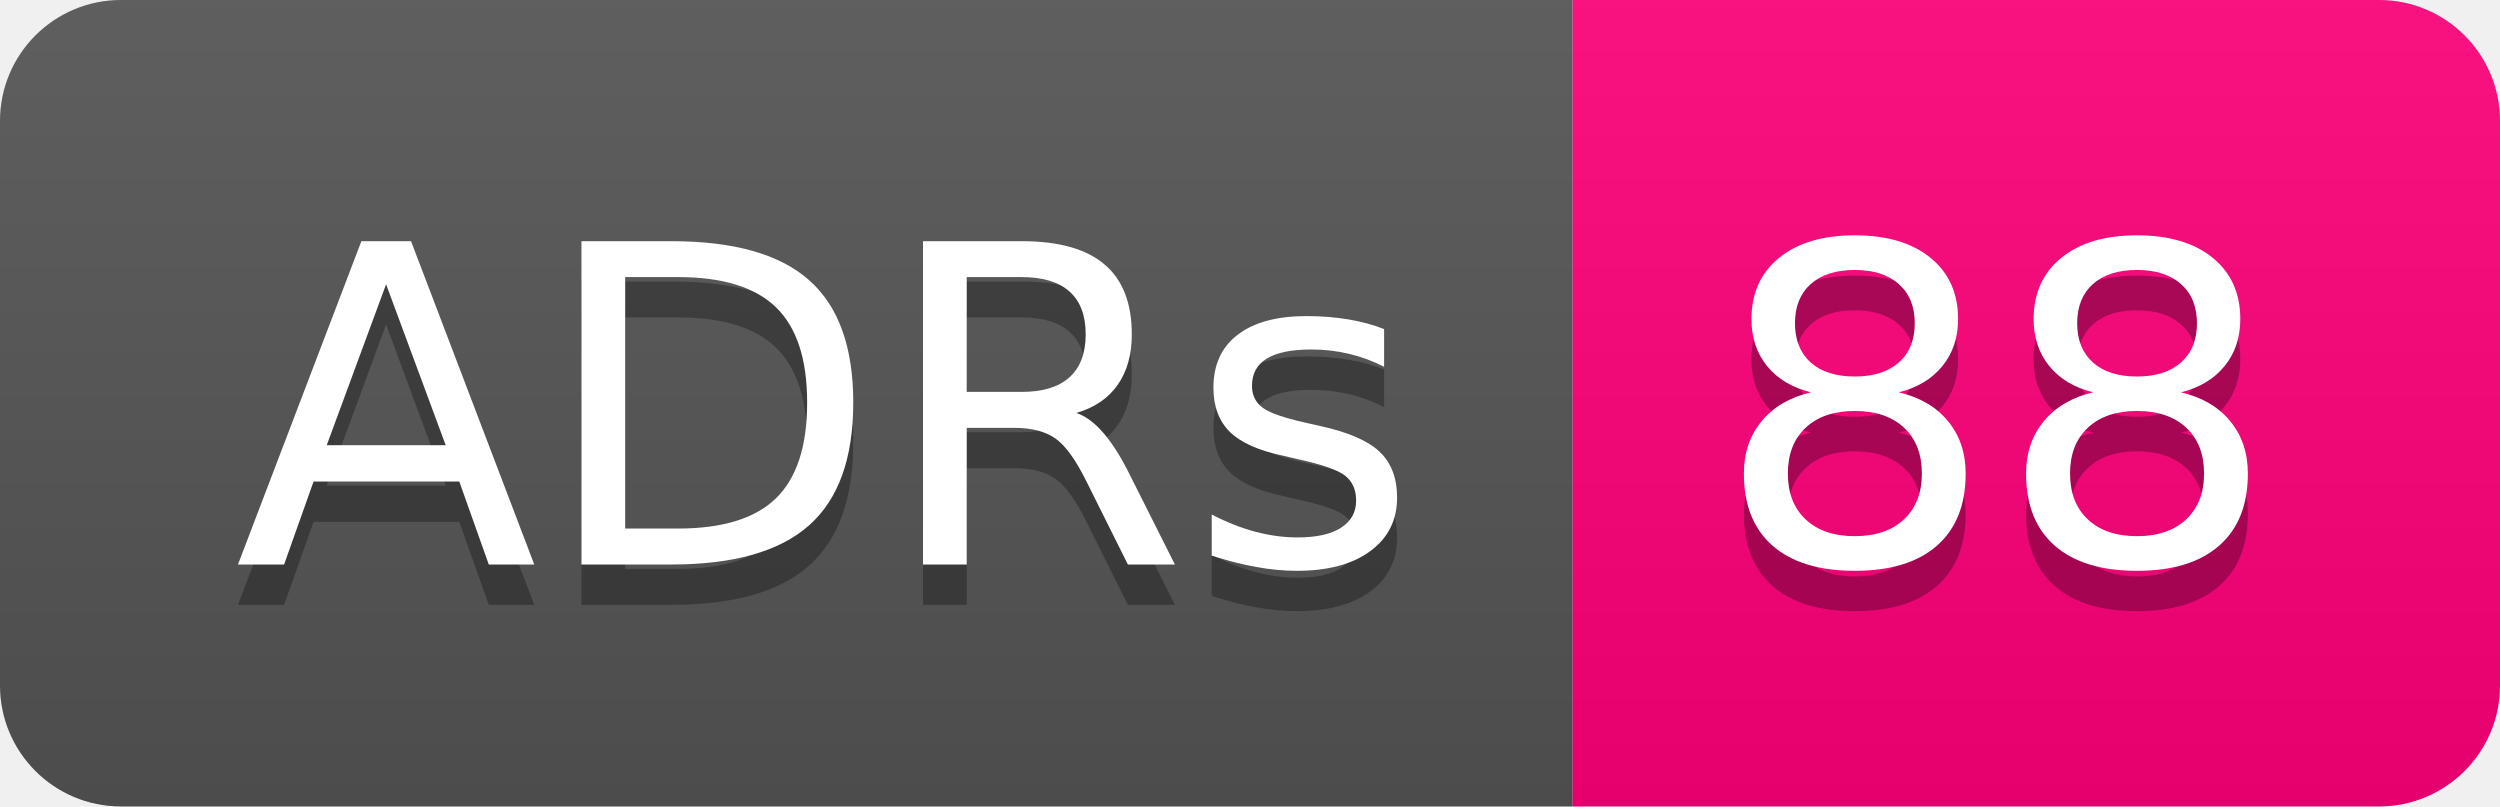
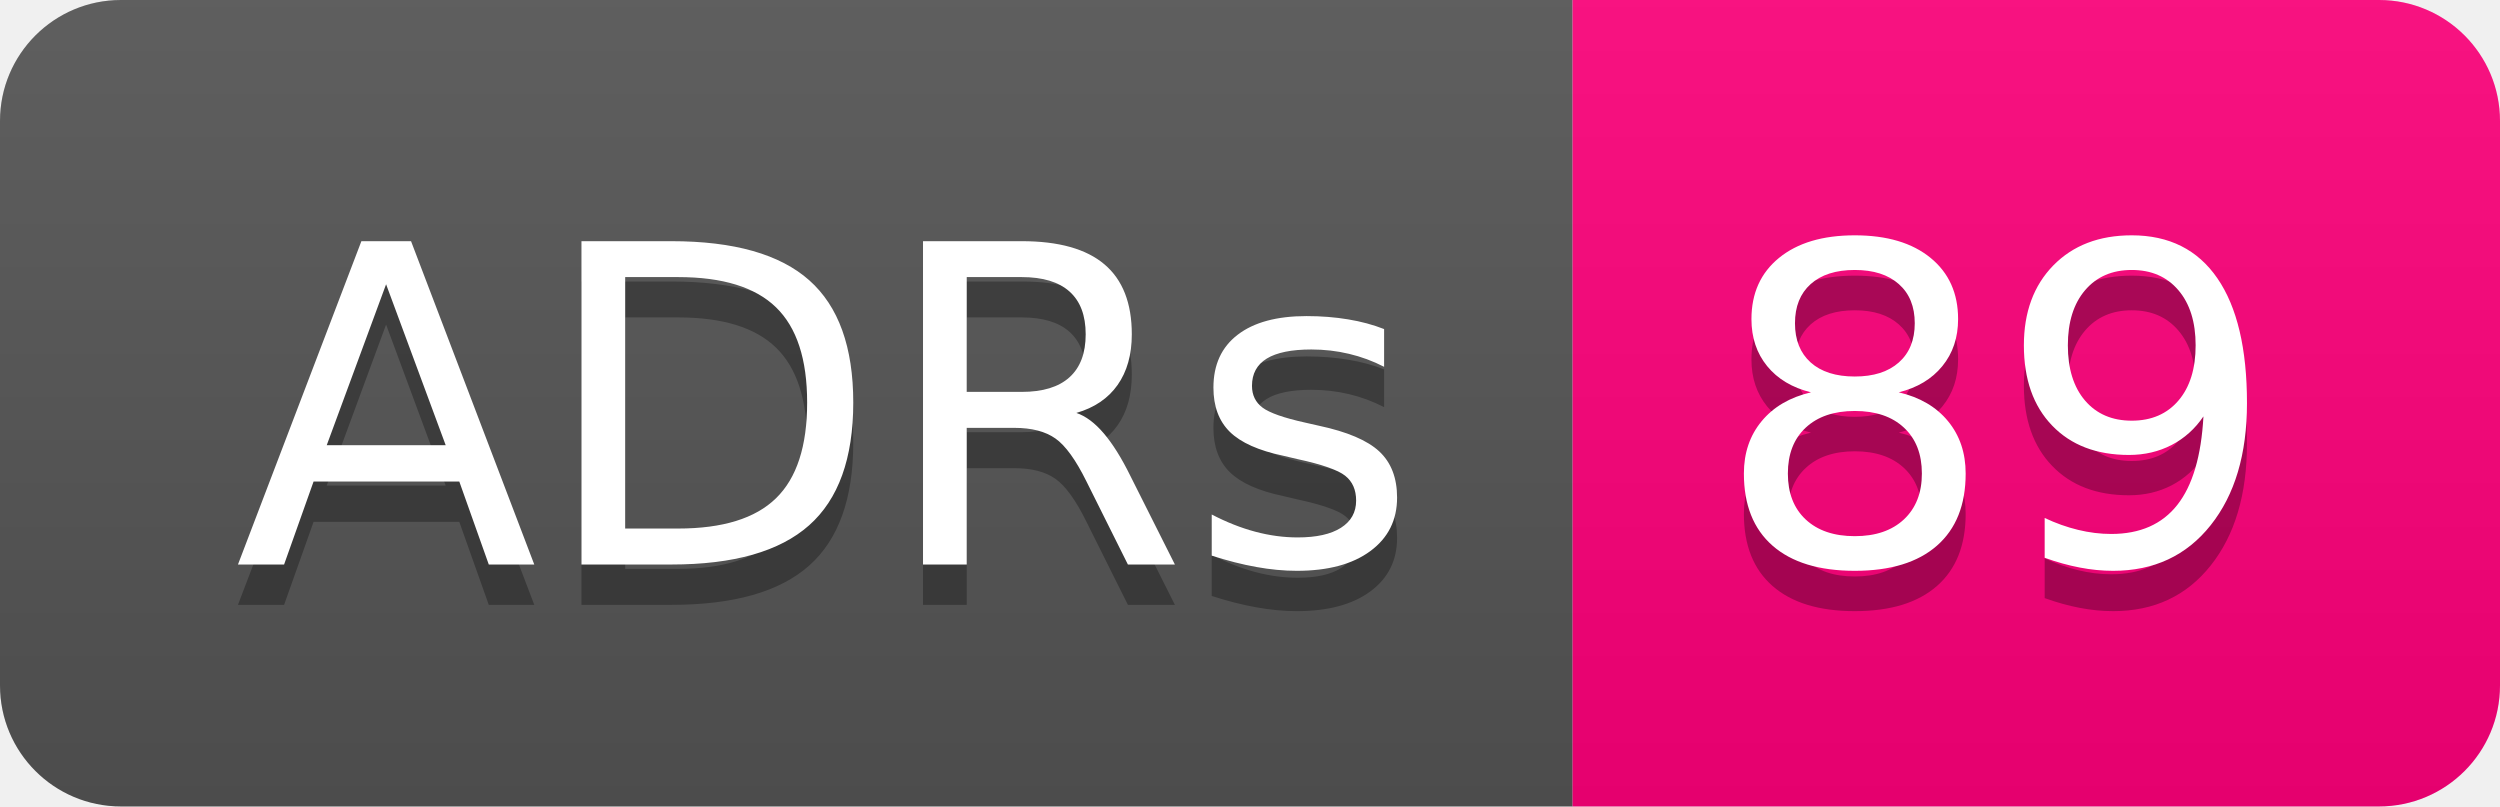
- <svg xmlns="http://www.w3.org/2000/svg" width="62" height="20" role="img" aria-label="ADRs: 88">
+ <svg xmlns="http://www.w3.org/2000/svg" width="62" height="20" role="img" aria-label="ADRs: 89">
  <linearGradient id="s" x2="0" y2="100%">
    <stop offset="0" stop-color="#bbb" stop-opacity=".1" />
    <stop offset="1" stop-opacity=".1" />
  </linearGradient>
  <clipPath id="r">
    <rect width="62" height="20" rx="3" fill="#fff" />
  </clipPath>
  <g clip-path="url(#r)">
    <rect width="39" height="20" fill="#555" />
    <rect x="39" width="23" height="20" fill="#ff007b" />
    <rect width="62" height="20" fill="url(#s)" />
  </g>
  <g fill="#fff" text-anchor="middle" font-family="Verdana,Geneva,DejaVu Sans,sans-serif" text-rendering="geometricPrecision" font-size="110">
    <text aria-hidden="true" x="205" y="150" fill="#010101" fill-opacity=".3" transform="scale(.1)" textLength="290">ADRs</text>
    <text x="205" y="140" transform="scale(.1)" fill="#fff" textLength="290">ADRs</text>
-     <text aria-hidden="true" x="495" y="150" fill="#010101" fill-opacity=".3" transform="scale(.1)" textLength="130">88</text>
-     <text x="495" y="140" transform="scale(.1)" fill="#fff" textLength="130">88</text>
+     <text aria-hidden="true" x="495" y="150" fill="#010101" fill-opacity=".3" transform="scale(.1)" textLength="130">89</text>
+     <text x="495" y="140" transform="scale(.1)" fill="#fff" textLength="130">89</text>
  </g>
</svg>
